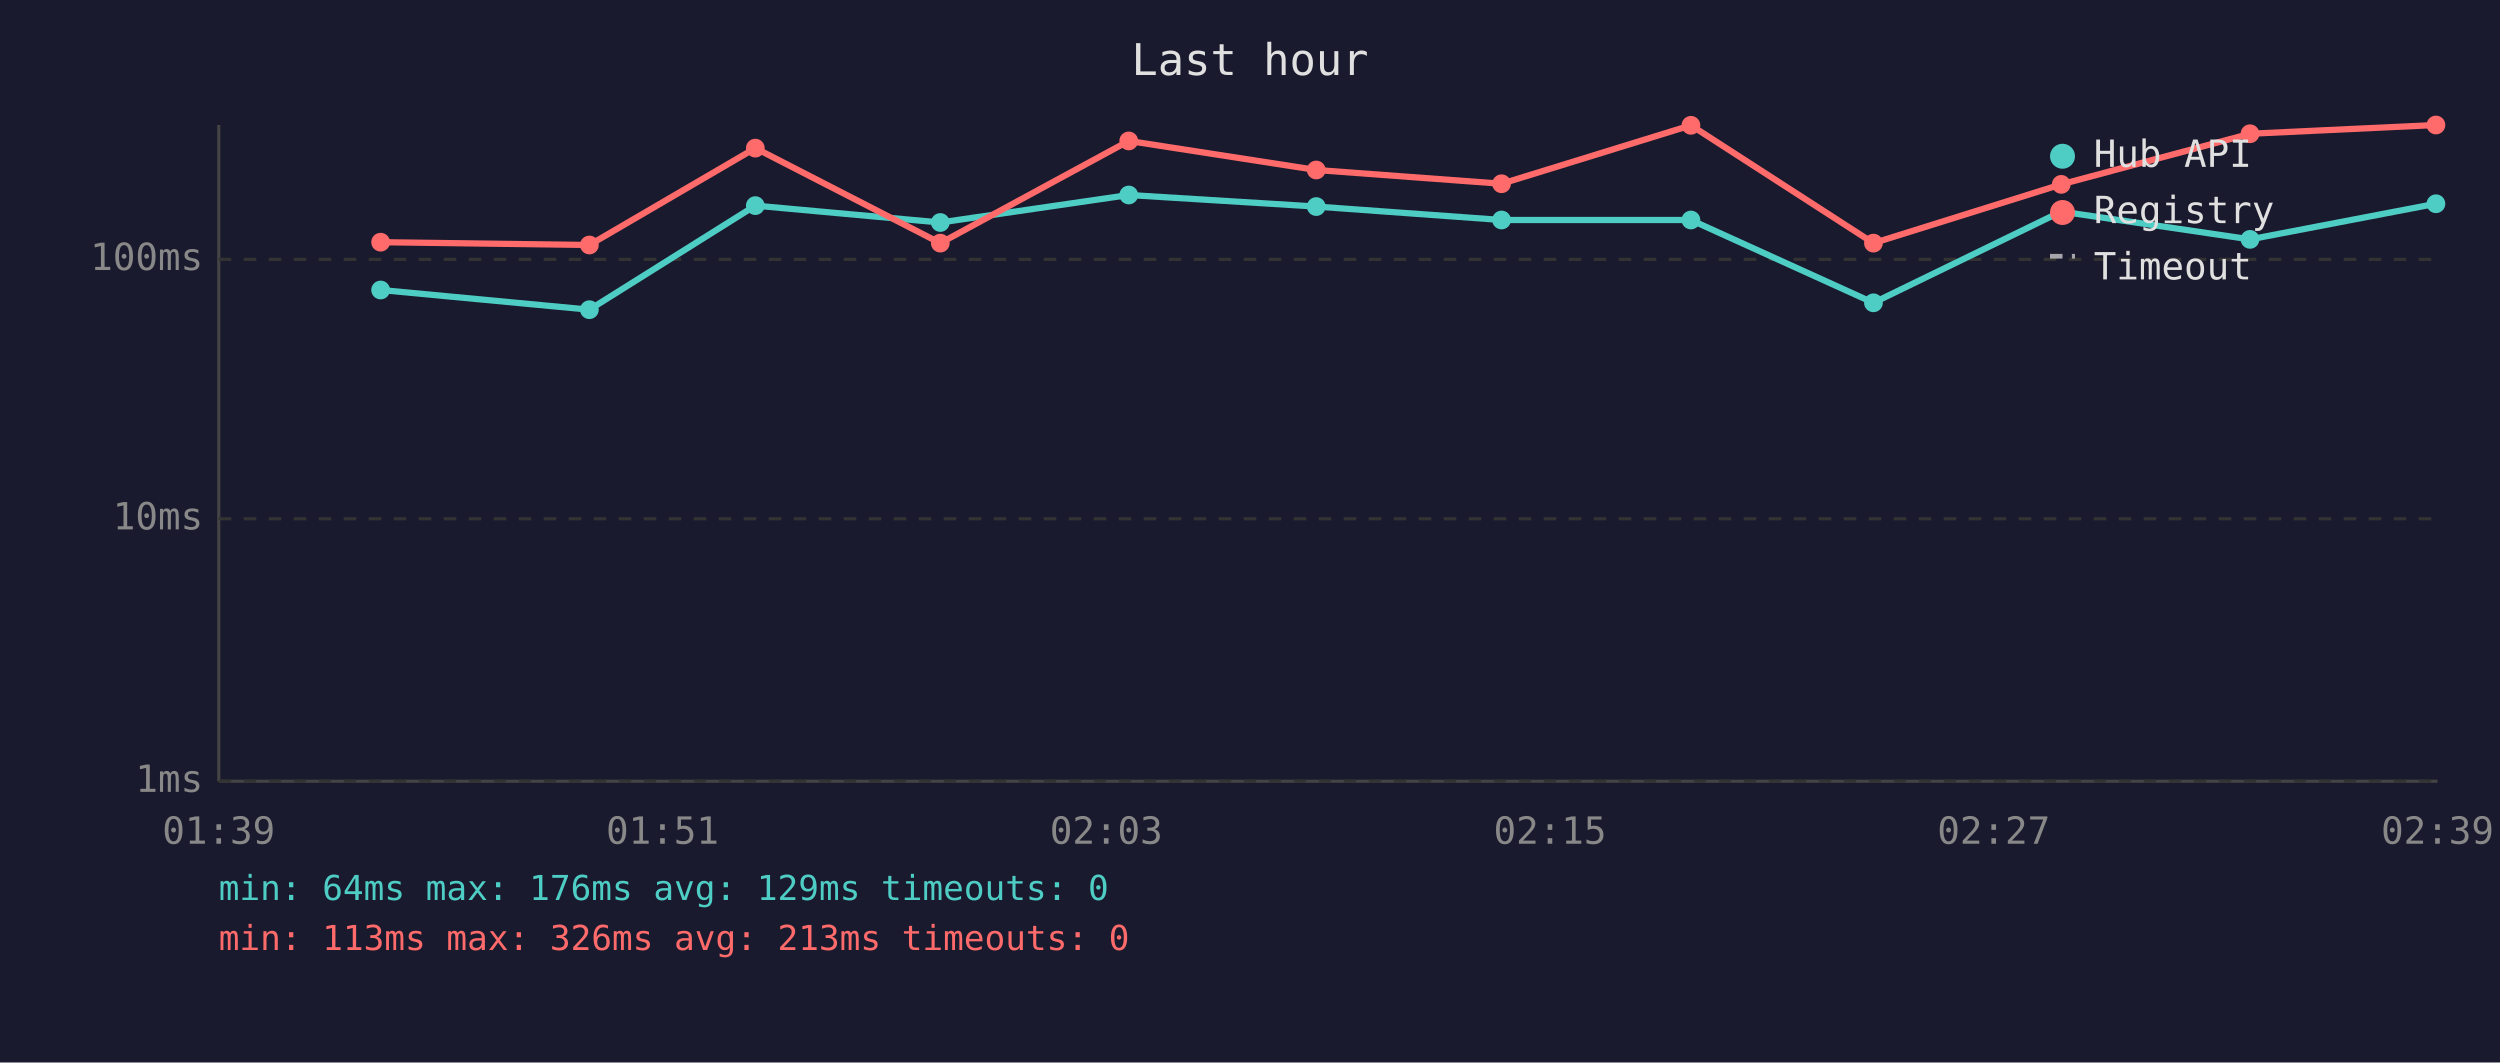
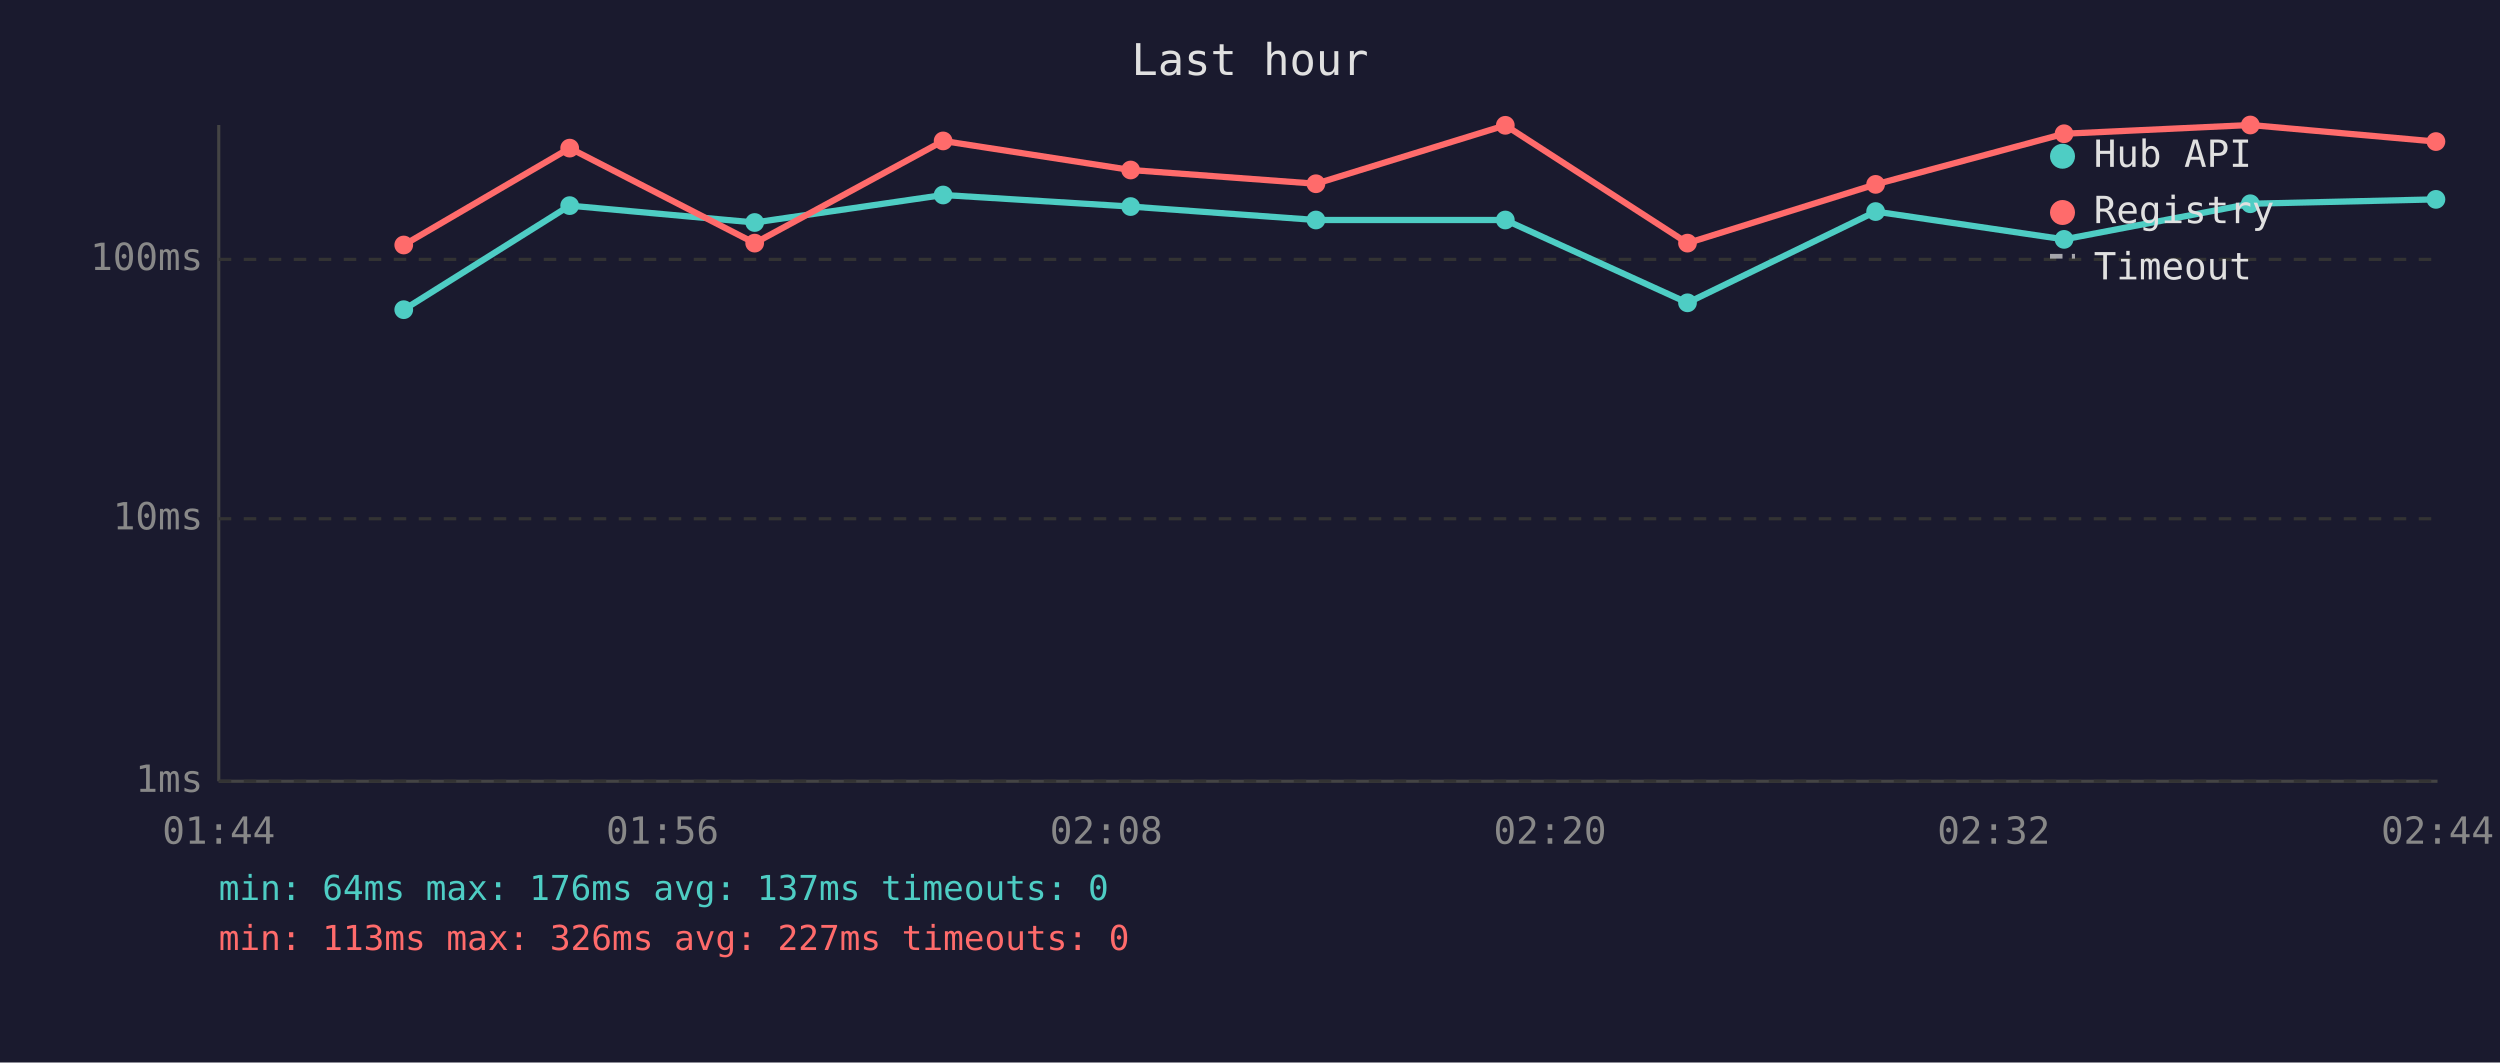
<svg xmlns="http://www.w3.org/2000/svg" viewBox="0 0 800 340" font-family="monospace" font-size="12">
  <rect width="800" height="340" fill="#1a1a2e" />
  <text x="400" y="24" fill="#e0e0e0" font-size="14" text-anchor="middle">Last hour</text>
  <line x1="70" y1="40" x2="70" y2="250" stroke="#444" stroke-width="1" />
  <line x1="70" y1="250" x2="780" y2="250" stroke="#444" stroke-width="1" />
  <line x1="70" y1="250" x2="780" y2="250" stroke="#333" stroke-width="1" stroke-dasharray="4" />
  <text x="65" y="250" fill="#888" text-anchor="end" dominant-baseline="middle">1ms</text>
  <line x1="70" y1="166" x2="780" y2="166" stroke="#333" stroke-width="1" stroke-dasharray="4" />
  <text x="65" y="166" fill="#888" text-anchor="end" dominant-baseline="middle">10ms</text>
  <line x1="70" y1="83" x2="780" y2="83" stroke="#333" stroke-width="1" stroke-dasharray="4" />
  <text x="65" y="83" fill="#888" text-anchor="end" dominant-baseline="middle">100ms</text>
-   <text x="70" y="270" fill="#888" text-anchor="middle">01:39</text>
-   <text x="212" y="270" fill="#888" text-anchor="middle">01:51</text>
-   <text x="354" y="270" fill="#888" text-anchor="middle">02:03</text>
-   <text x="496" y="270" fill="#888" text-anchor="middle">02:15</text>
-   <text x="638" y="270" fill="#888" text-anchor="middle">02:27</text>
-   <text x="780" y="270" fill="#888" text-anchor="middle">02:39</text>
-   <polyline points="121.8,92.8 188.6,99.1 241.7,65.8 300.9,71.2 361.2,62.4 421.2,66.1 480.5,70.4 541.1,70.4 599.5,96.9 659.6,67.7 720.0,76.6 779.5,65.2" fill="none" stroke="#4ecdc4" stroke-width="2" opacity="1" />
-   <circle cx="121.8" cy="92.8" r="3" fill="#4ecdc4" />
-   <circle cx="188.6" cy="99.1" r="3" fill="#4ecdc4" />
-   <circle cx="241.7" cy="65.8" r="3" fill="#4ecdc4" />
-   <circle cx="300.9" cy="71.2" r="3" fill="#4ecdc4" />
-   <circle cx="361.2" cy="62.4" r="3" fill="#4ecdc4" />
-   <circle cx="421.2" cy="66.1" r="3" fill="#4ecdc4" />
-   <circle cx="480.5" cy="70.4" r="3" fill="#4ecdc4" />
-   <circle cx="541.1" cy="70.4" r="3" fill="#4ecdc4" />
-   <circle cx="599.5" cy="96.9" r="3" fill="#4ecdc4" />
-   <circle cx="659.6" cy="67.7" r="3" fill="#4ecdc4" />
-   <circle cx="720.0" cy="76.6" r="3" fill="#4ecdc4" />
-   <circle cx="779.5" cy="65.2" r="3" fill="#4ecdc4" />
-   <polyline points="121.8,77.5 188.6,78.4 241.7,47.4 300.9,77.8 361.2,45.1 421.2,54.4 480.5,58.8 541.1,40.1 599.5,77.8 659.6,59.0 720.0,42.8 779.5,40.0" fill="none" stroke="#ff6b6b" stroke-width="2" opacity="1" />
-   <circle cx="121.8" cy="77.5" r="3" fill="#ff6b6b" />
-   <circle cx="188.6" cy="78.4" r="3" fill="#ff6b6b" />
-   <circle cx="241.7" cy="47.4" r="3" fill="#ff6b6b" />
-   <circle cx="300.9" cy="77.8" r="3" fill="#ff6b6b" />
-   <circle cx="361.2" cy="45.1" r="3" fill="#ff6b6b" />
-   <circle cx="421.2" cy="54.4" r="3" fill="#ff6b6b" />
-   <circle cx="480.5" cy="58.8" r="3" fill="#ff6b6b" />
-   <circle cx="541.1" cy="40.1" r="3" fill="#ff6b6b" />
-   <circle cx="599.5" cy="77.8" r="3" fill="#ff6b6b" />
-   <circle cx="659.6" cy="59.0" r="3" fill="#ff6b6b" />
-   <circle cx="720.0" cy="42.8" r="3" fill="#ff6b6b" />
-   <circle cx="779.5" cy="40.0" r="3" fill="#ff6b6b" />
+   <text x="70" y="270" fill="#888" text-anchor="middle">01:44</text>
+   <text x="212" y="270" fill="#888" text-anchor="middle">01:56</text>
+   <text x="354" y="270" fill="#888" text-anchor="middle">02:08</text>
+   <text x="496" y="270" fill="#888" text-anchor="middle">02:20</text>
+   <text x="638" y="270" fill="#888" text-anchor="middle">02:32</text>
+   <text x="780" y="270" fill="#888" text-anchor="middle">02:44</text>
+   <polyline points="129.2,99.1 182.3,65.8 241.5,71.2 301.8,62.4 361.8,66.1 421.1,70.4 481.7,70.4 540.0,96.9 600.2,67.7 660.5,76.6 720.1,65.2 779.5,63.8" fill="none" stroke="#4ecdc4" stroke-width="2" opacity="1" />
+   <circle cx="129.2" cy="99.1" r="3" fill="#4ecdc4" />
+   <circle cx="182.3" cy="65.8" r="3" fill="#4ecdc4" />
+   <circle cx="241.5" cy="71.2" r="3" fill="#4ecdc4" />
+   <circle cx="301.8" cy="62.4" r="3" fill="#4ecdc4" />
+   <circle cx="361.8" cy="66.1" r="3" fill="#4ecdc4" />
+   <circle cx="421.1" cy="70.4" r="3" fill="#4ecdc4" />
+   <circle cx="481.7" cy="70.4" r="3" fill="#4ecdc4" />
+   <circle cx="540.0" cy="96.9" r="3" fill="#4ecdc4" />
+   <circle cx="600.2" cy="67.7" r="3" fill="#4ecdc4" />
+   <circle cx="660.5" cy="76.6" r="3" fill="#4ecdc4" />
+   <circle cx="720.1" cy="65.2" r="3" fill="#4ecdc4" />
+   <circle cx="779.5" cy="63.8" r="3" fill="#4ecdc4" />
+   <polyline points="129.2,78.4 182.3,47.4 241.5,77.8 301.8,45.1 361.8,54.4 421.1,58.8 481.7,40.1 540.0,77.8 600.2,59.0 660.5,42.8 720.1,40.0 779.5,45.3" fill="none" stroke="#ff6b6b" stroke-width="2" opacity="1" />
+   <circle cx="129.2" cy="78.4" r="3" fill="#ff6b6b" />
+   <circle cx="182.3" cy="47.4" r="3" fill="#ff6b6b" />
+   <circle cx="241.5" cy="77.8" r="3" fill="#ff6b6b" />
+   <circle cx="301.8" cy="45.1" r="3" fill="#ff6b6b" />
+   <circle cx="361.8" cy="54.4" r="3" fill="#ff6b6b" />
+   <circle cx="421.1" cy="58.8" r="3" fill="#ff6b6b" />
+   <circle cx="481.7" cy="40.1" r="3" fill="#ff6b6b" />
+   <circle cx="540.0" cy="77.8" r="3" fill="#ff6b6b" />
+   <circle cx="600.2" cy="59.0" r="3" fill="#ff6b6b" />
+   <circle cx="660.5" cy="42.8" r="3" fill="#ff6b6b" />
+   <circle cx="720.1" cy="40.0" r="3" fill="#ff6b6b" />
+   <circle cx="779.5" cy="45.3" r="3" fill="#ff6b6b" />
  <circle cx="660" cy="50" r="4" fill="#4ecdc4" />
  <text x="670" y="50" fill="#e0e0e0" dominant-baseline="middle">Hub API</text>
  <circle cx="660" cy="68" r="4" fill="#ff6b6b" />
  <text x="670" y="68" fill="#e0e0e0" dominant-baseline="middle">Registry</text>
  <line x1="656" y1="82" x2="664" y2="82" stroke="#e0e0e0" stroke-width="1.5" stroke-dasharray="4,3" opacity="0.7" />
  <text x="670" y="86" fill="#e0e0e0" dominant-baseline="middle">Timeout</text>
-   <text x="70" y="288" fill="#4ecdc4" font-size="11">min: 64ms  max: 176ms  avg: 129ms  timeouts: 0</text>
-   <text x="70" y="304" fill="#ff6b6b" font-size="11">min: 113ms  max: 326ms  avg: 213ms  timeouts: 0</text>
+   <text x="70" y="288" fill="#4ecdc4" font-size="11">min: 64ms  max: 176ms  avg: 137ms  timeouts: 0</text>
+   <text x="70" y="304" fill="#ff6b6b" font-size="11">min: 113ms  max: 326ms  avg: 227ms  timeouts: 0</text>
</svg>
